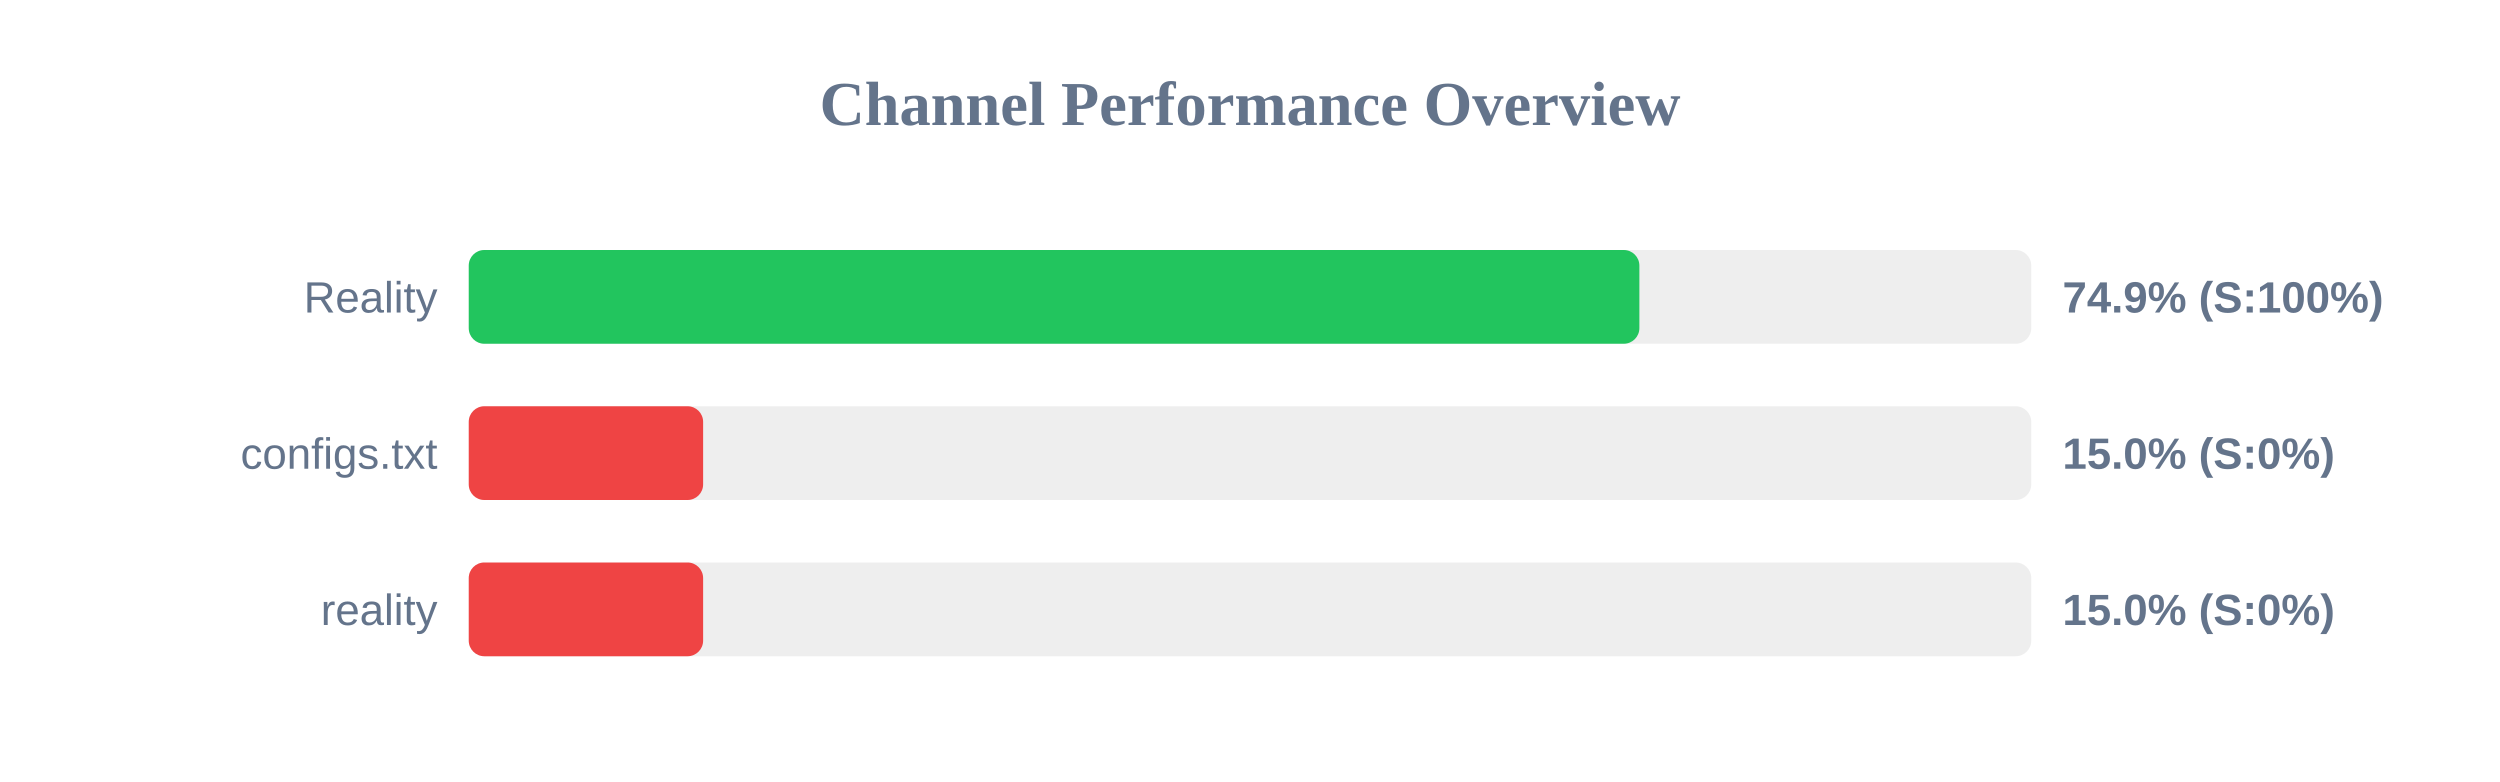
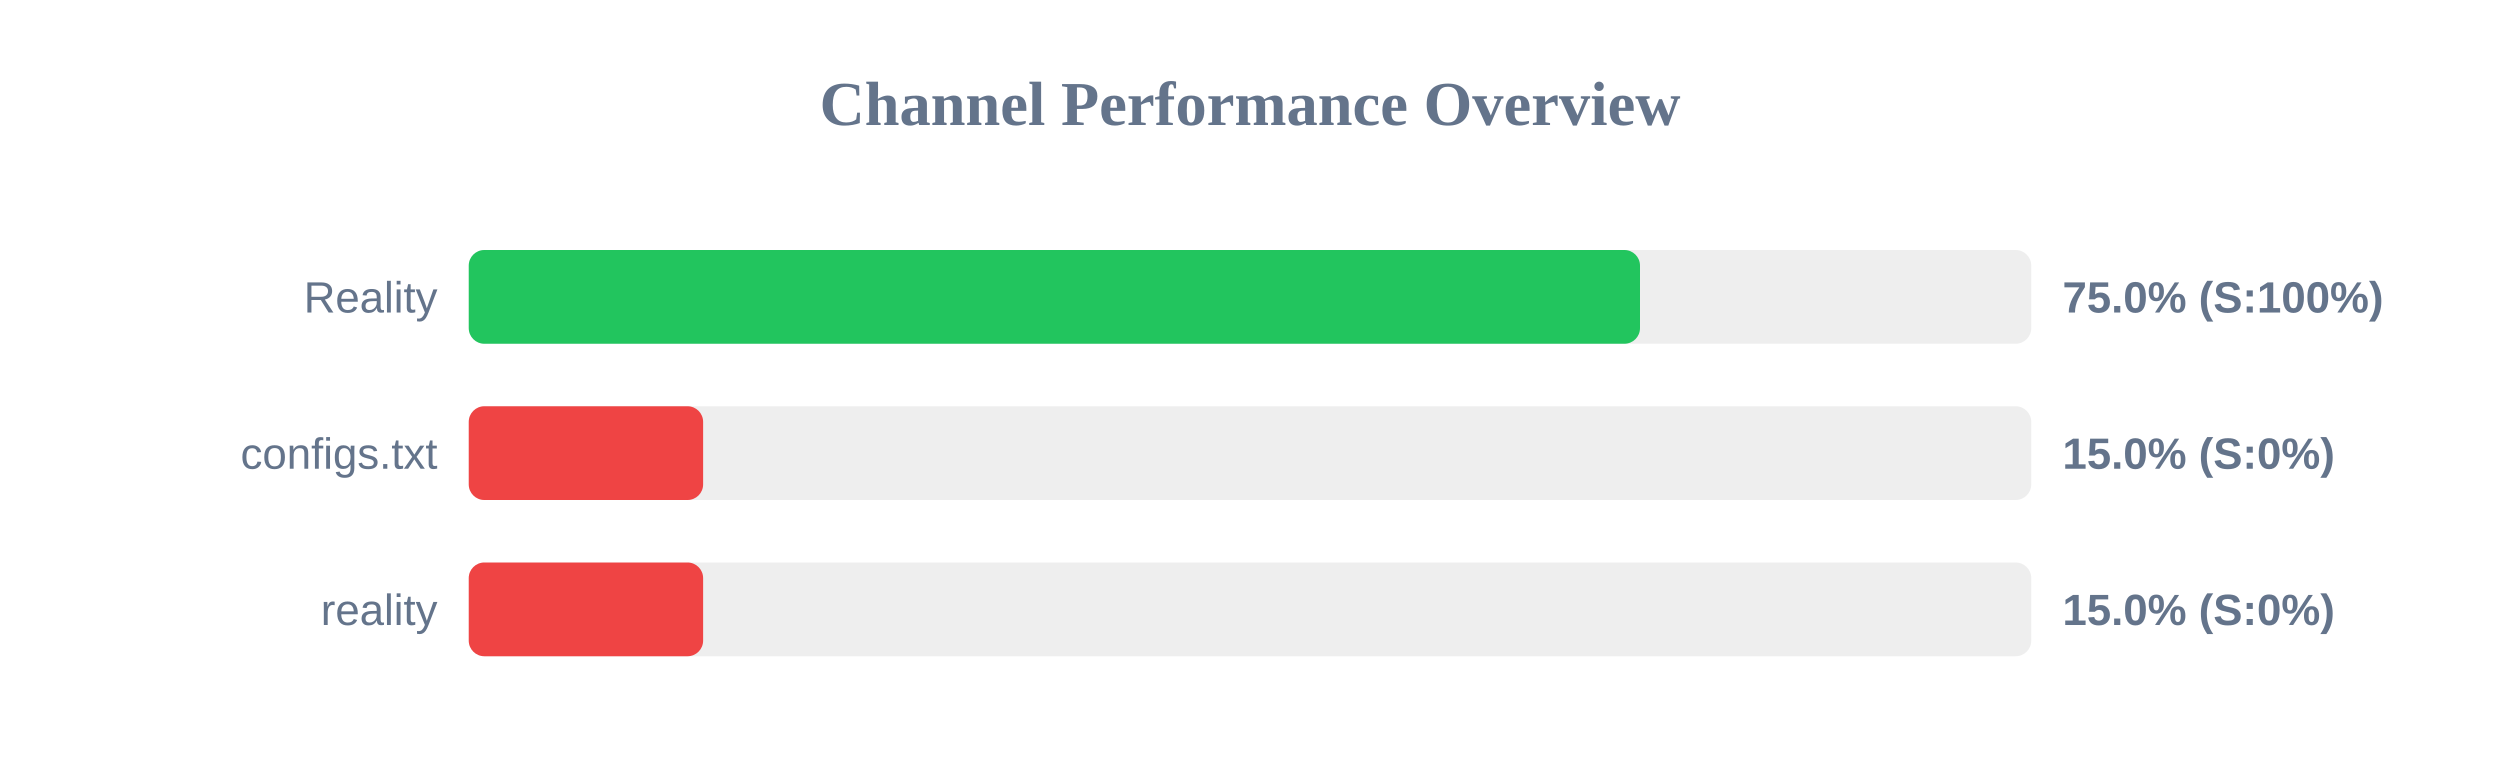
<svg xmlns="http://www.w3.org/2000/svg" width="800" height="250" version="1.1">
  <style>
        .row { font: 14px Arial; fill: #64748b; }
        .score { font: bold 14px Arial; fill: #64748b; }
    </style>
  <text x="400" y="40" text-anchor="middle" font-size="20px" font-weight="bold" fill="#64748b">Channel Performance Overview</text>
  <rect x="150" y="80" width="500" height="30" fill="#eee" rx="5" />
-   <rect x="150" y="80" width="374.6" height="30" fill="#22c55e" rx="5" />
+   <rect x="150" y="80" width="374.8" height="30" fill="#22c55e" rx="5" />
  <text x="140" y="100" text-anchor="end" class="row">Reality</text>
-   <text x="660" y="100" text-anchor="start" class="score">74.9% (S:100%)</text>
+   <text x="660" y="100" text-anchor="start" class="score">75.0% (S:100%)</text>
  <rect x="150" y="130" width="500" height="30" fill="#eee" rx="5" />
  <rect x="150" y="130" width="75.0" height="30" fill="#ef4444" rx="5" />
  <text x="140" y="150" text-anchor="end" class="row">configs.txt</text>
  <text x="660" y="150" text-anchor="start" class="score">15.0% (S:0%)</text>
  <rect x="150" y="180" width="500" height="30" fill="#eee" rx="5" />
  <rect x="150" y="180" width="75.0" height="30" fill="#ef4444" rx="5" />
  <text x="140" y="200" text-anchor="end" class="row">reality</text>
  <text x="660" y="200" text-anchor="start" class="score">15.0% (S:0%)</text>
</svg>
